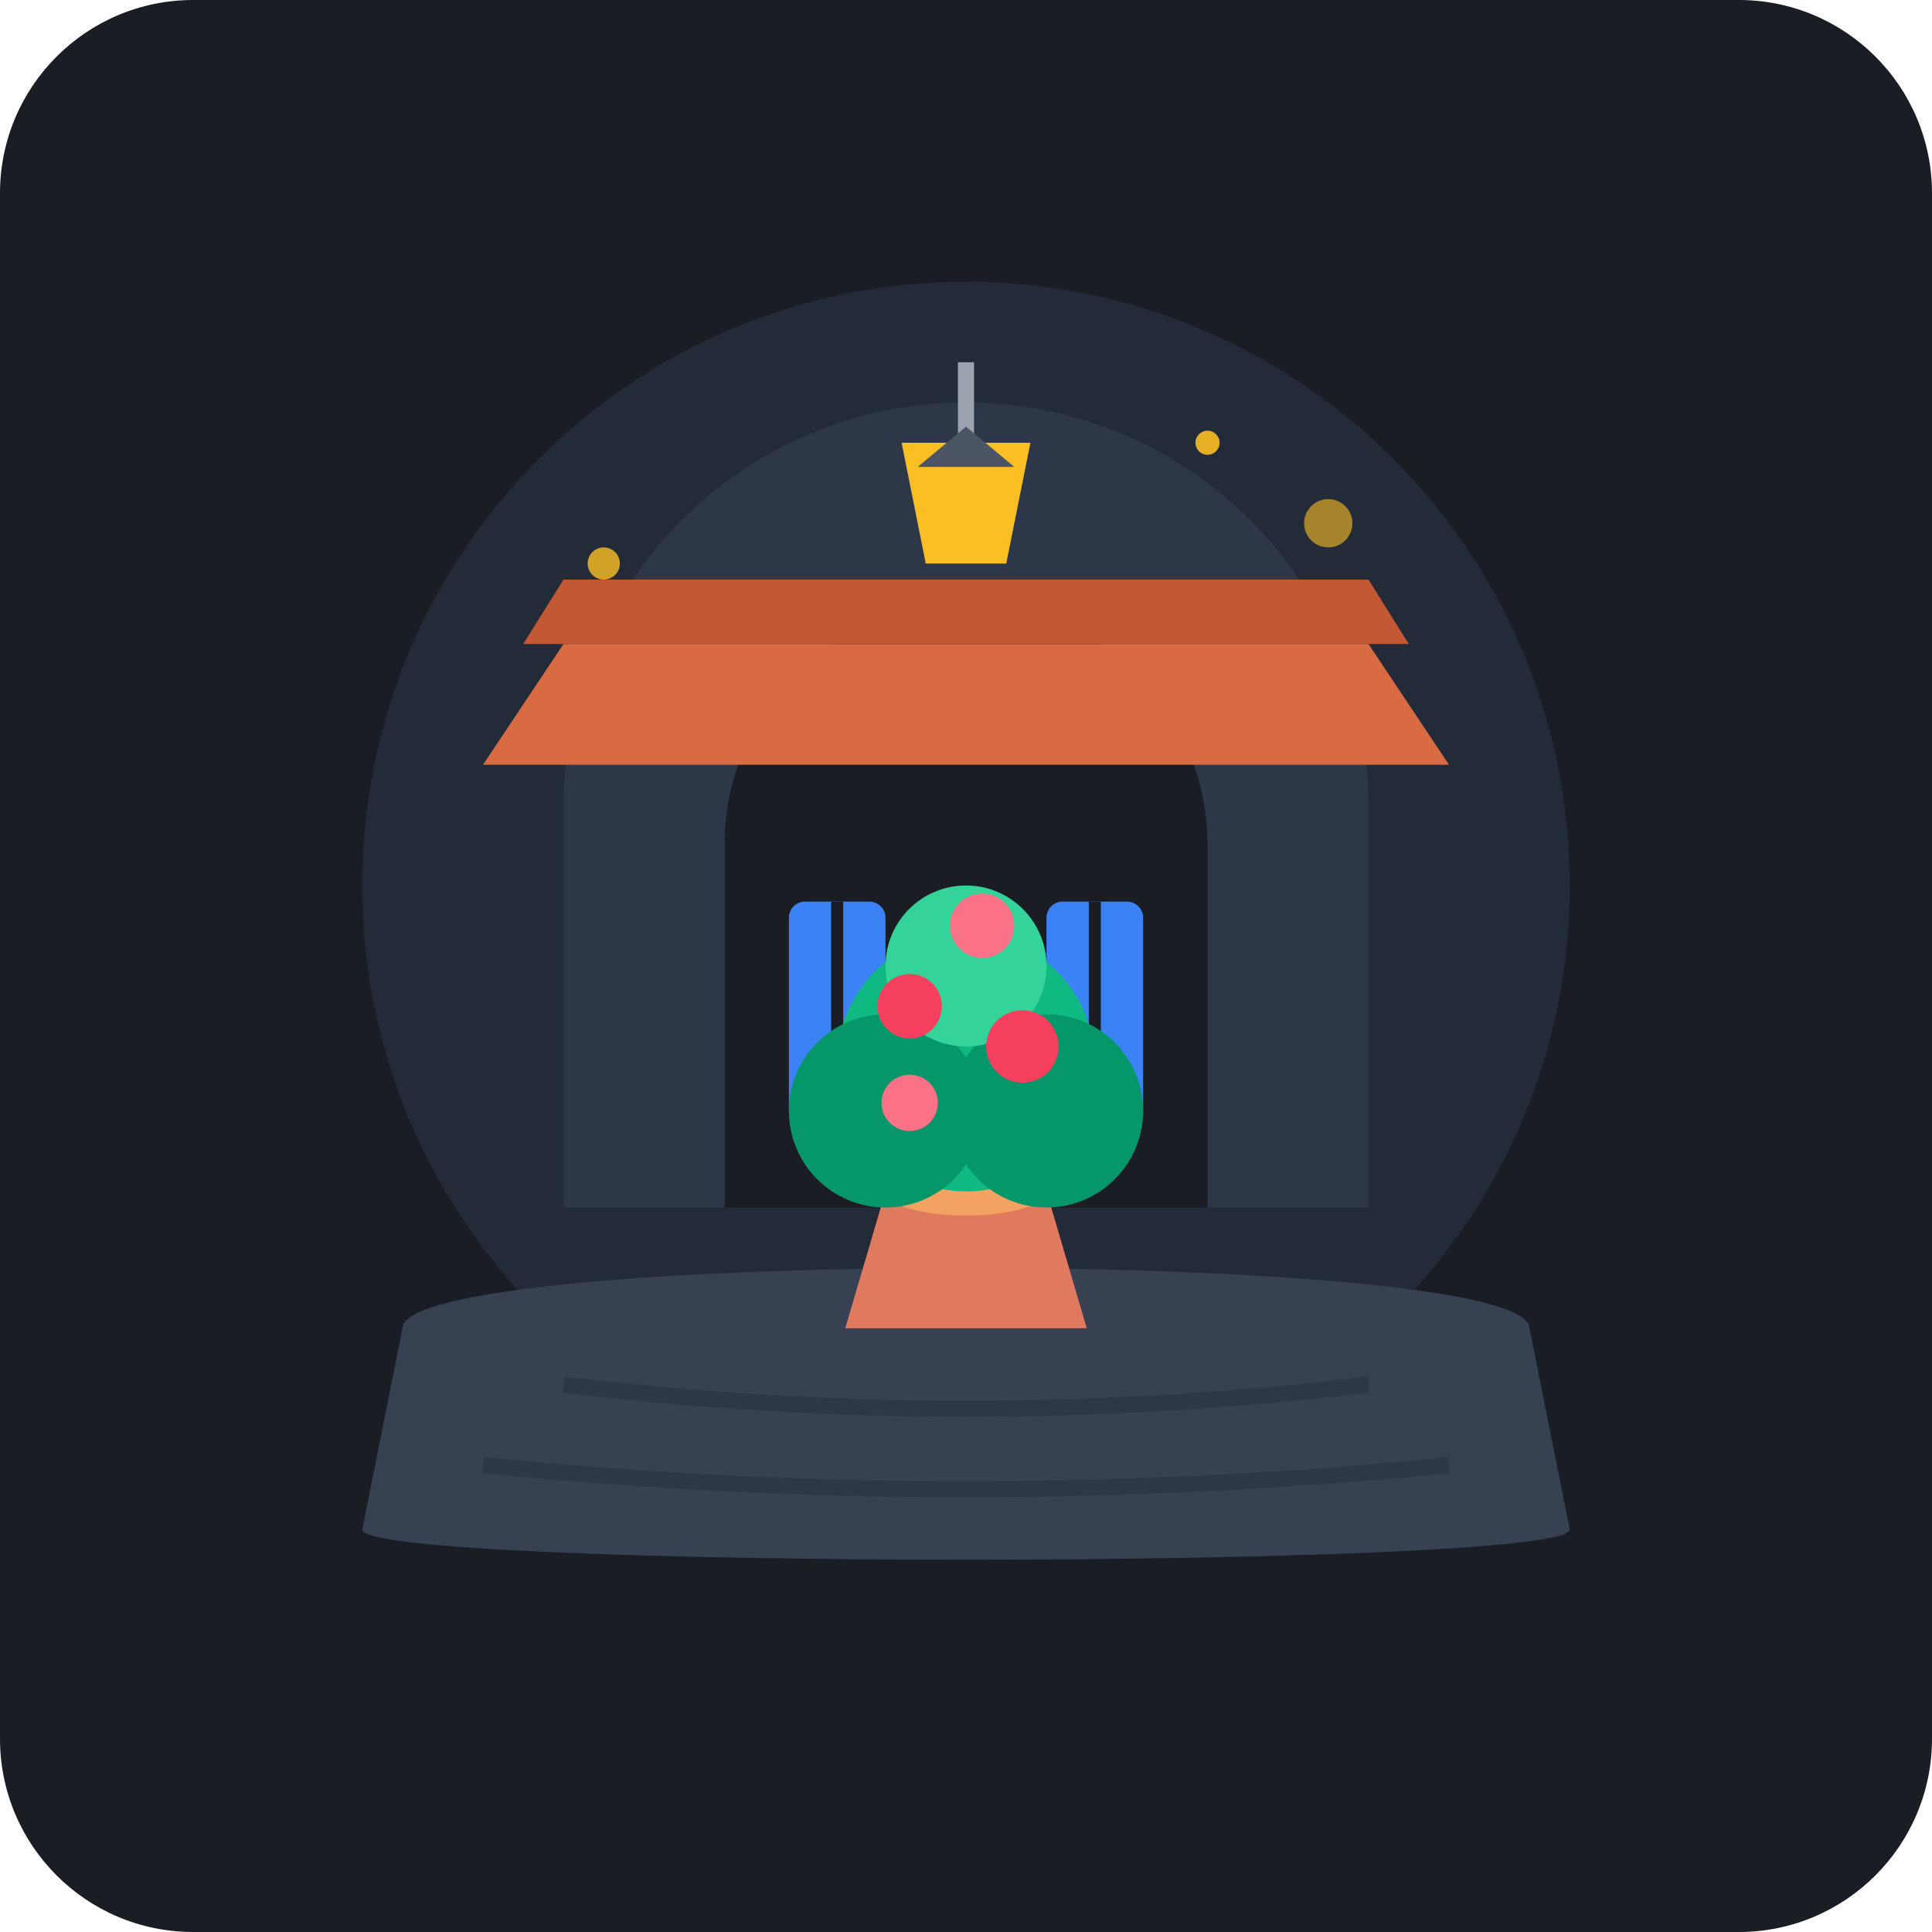
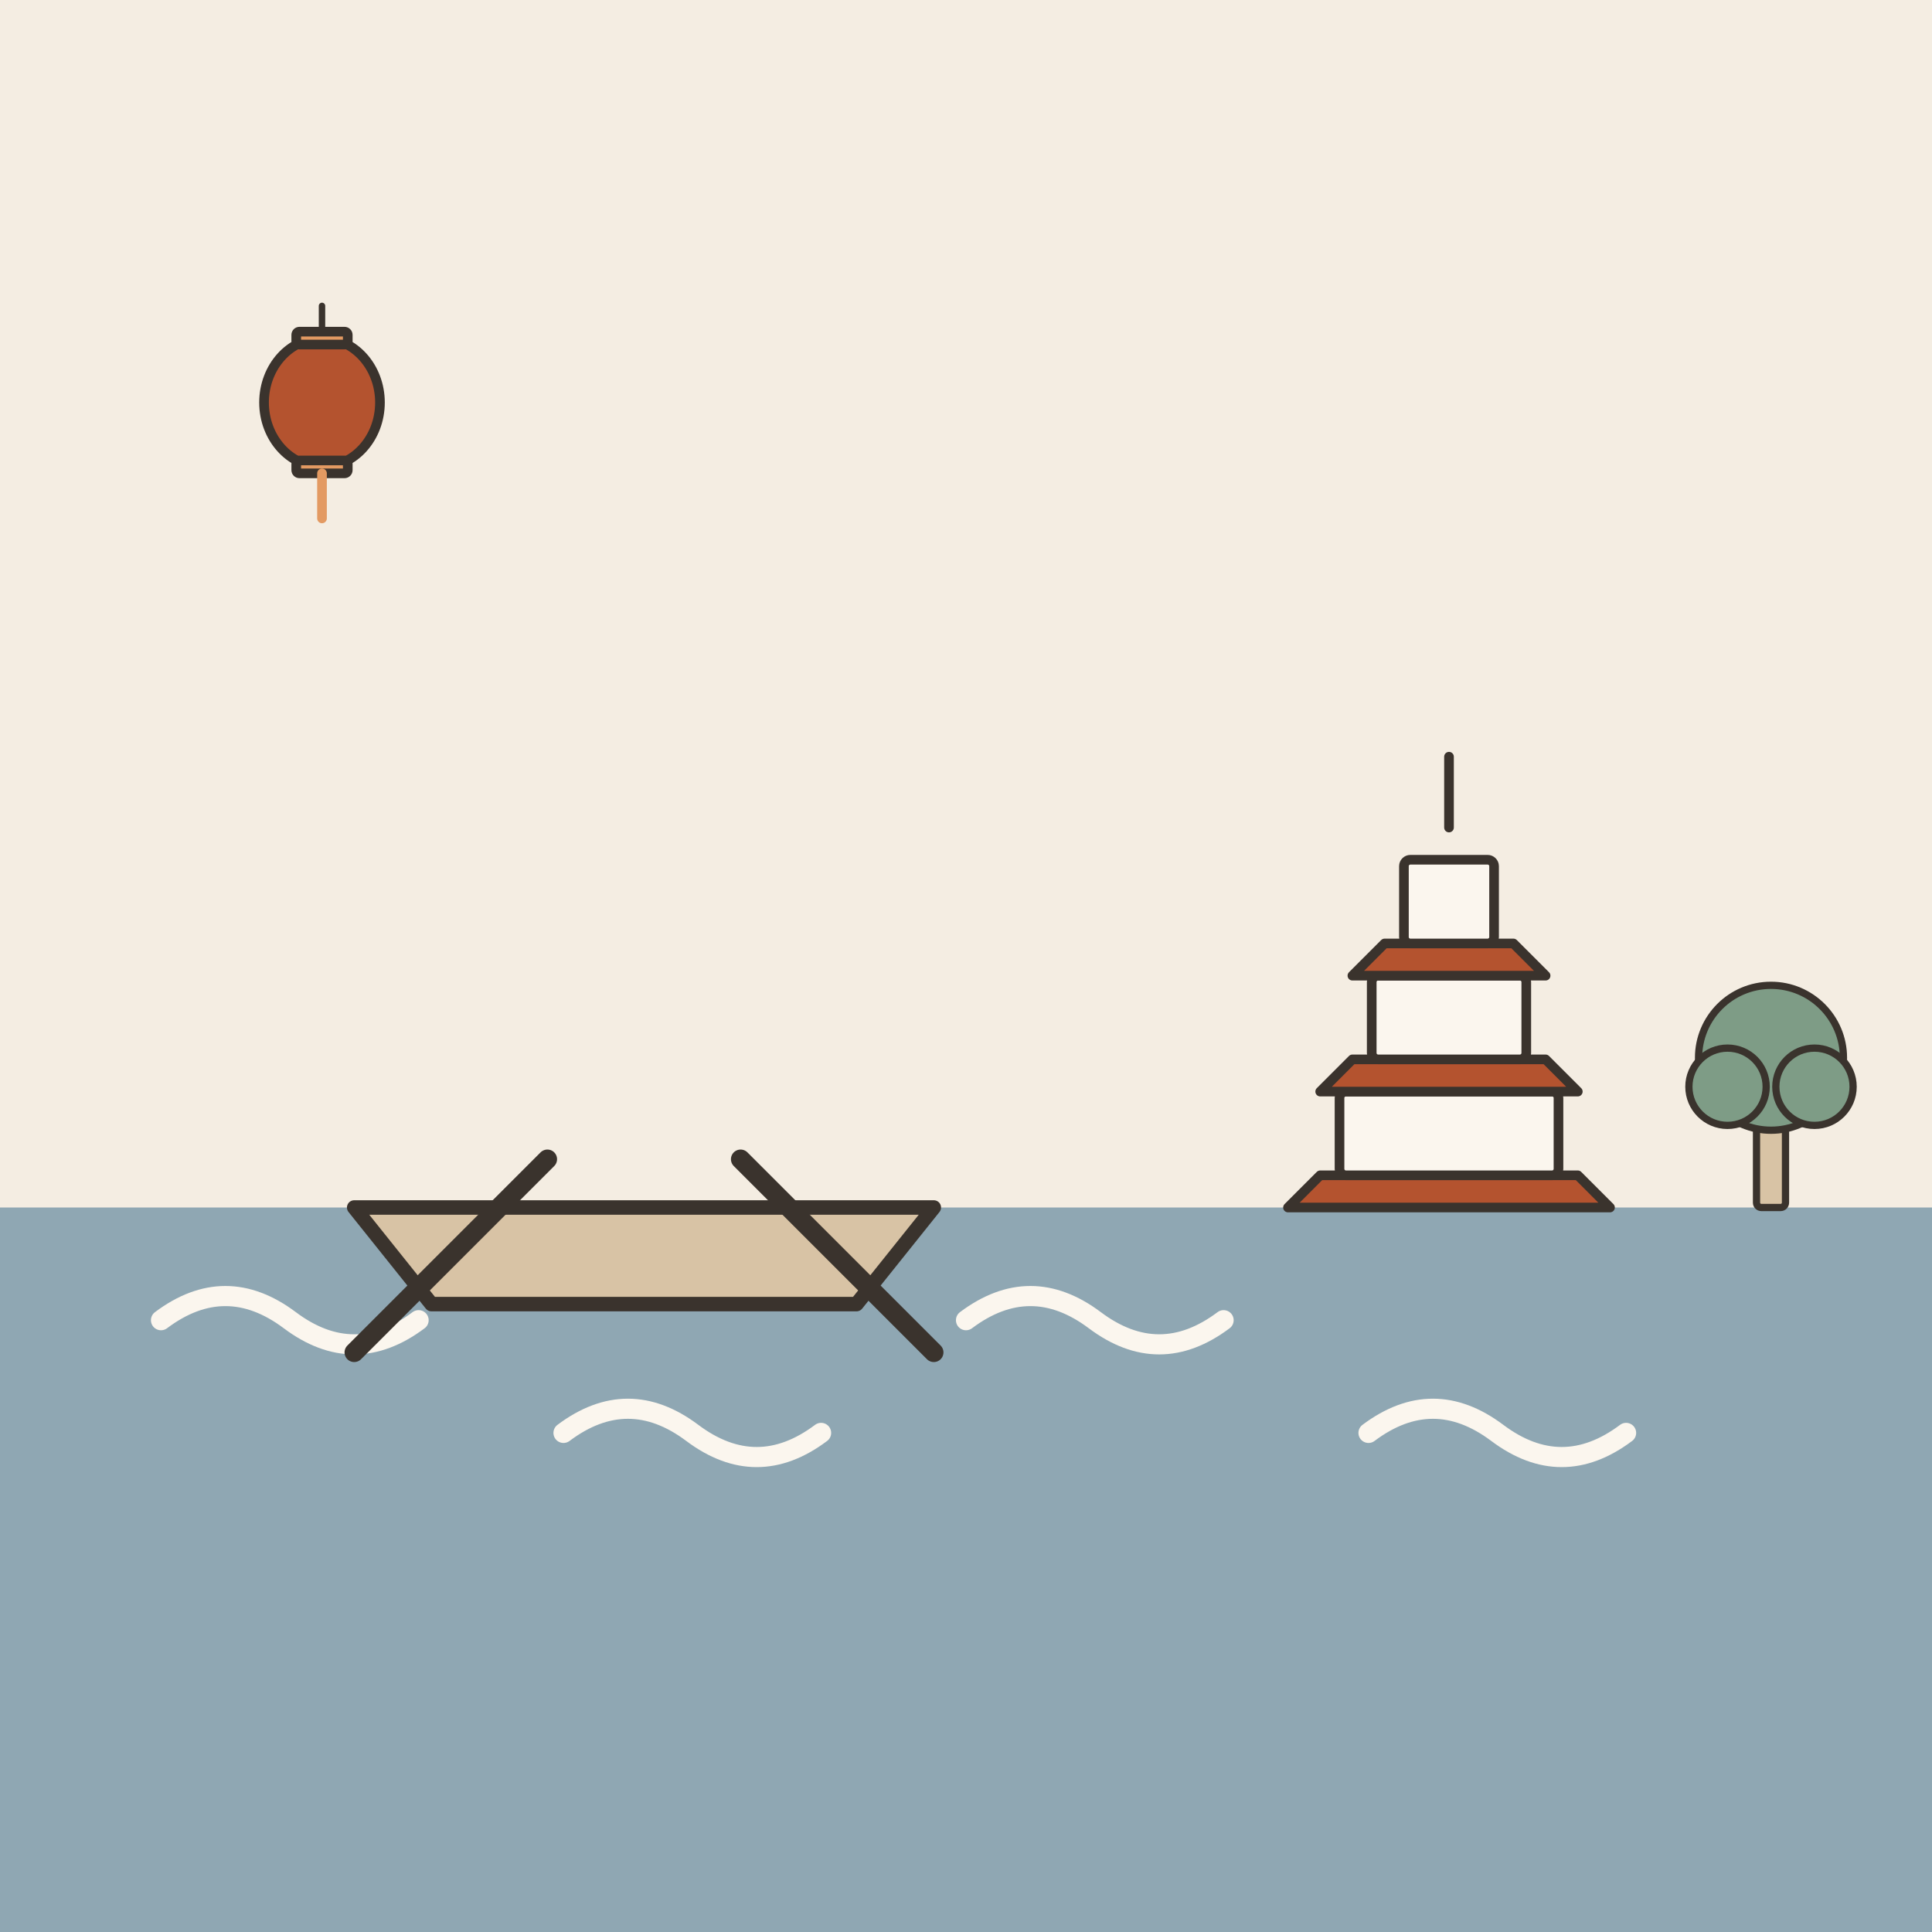
- <svg xmlns="http://www.w3.org/2000/svg" width="240" height="240" viewBox="0 0 240 240">
-   <rect width="240" height="240" rx="24" fill="#1A1D24" />
-   <g transform="translate(0, 0)">
-     <circle cx="120" cy="110" r="75" fill="#242B38" />
-     <path d="M 70 150 L 70 100 A 50 50 0 0 1 170 100 L 170 150 Z" fill="#2E3748" />
-     <path d="M 90 150 L 90 105 A 30 30 0 0 1 150 105 L 150 150 Z" fill="#1A1D24" />
-     <path d="M 60 95 L 180 95 L 170 80 L 70 80 Z" fill="#D96B43" />
-     <path d="M 65 80 L 175 80 L 170 72 L 70 72 Z" fill="#C25934" />
-     <rect x="98" y="112" width="12" height="28" rx="2" fill="#3B82F6" />
-     <rect x="130" y="112" width="12" height="28" rx="2" fill="#3B82F6" />
-     <line x1="104" y1="112" x2="104" y2="140" stroke="#1A1D24" stroke-width="1.5" />
-     <line x1="136" y1="112" x2="136" y2="140" stroke="#1A1D24" stroke-width="1.5" />
-     <path d="M 50 165 C 50 155, 190 155, 190 165 L 195 190 C 195 195, 45 195, 45 190 Z" fill="#374151" />
-     <path d="M 70 172 Q 120 178 170 172" stroke="#2E3748" stroke-width="2" fill="none" />
-     <path d="M 60 182 Q 120 188 180 182" stroke="#2E3748" stroke-width="2" fill="none" />
-     <path d="M 105 165 L 135 165 L 130 148 L 110 148 Z" fill="#E07A5F" />
-     <ellipse cx="120" cy="148" rx="10" ry="3" fill="#F4A261" />
-     <circle cx="120" cy="132" r="16" fill="#10B981" />
-     <circle cx="110" cy="138" r="12" fill="#059669" />
-     <circle cx="130" cy="138" r="12" fill="#059669" />
-     <circle cx="120" cy="120" r="10" fill="#34D399" />
-     <circle cx="113" cy="125" r="4" fill="#F43F5E" />
-     <circle cx="127" cy="130" r="4.5" fill="#F43F5E" />
-     <circle cx="122" cy="115" r="4" fill="#FB7185" />
-     <circle cx="113" cy="137" r="3.5" fill="#FB7185" />
-     <circle cx="75" cy="70" r="2" fill="#FBBF24" opacity="0.8" />
-     <circle cx="165" cy="65" r="3" fill="#FBBF24" opacity="0.6" />
-     <circle cx="150" cy="55" r="1.5" fill="#FBBF24" opacity="0.9" />
-     <path d="M 120 45 L 120 55" stroke="#9CA3AF" stroke-width="2" />
-     <path d="M 112 55 L 128 55 L 125 70 L 115 70 Z" fill="#FBBF24" />
-     <polygon points="120,53 126,58 114,58" fill="#4B5563" />
+ <svg xmlns="http://www.w3.org/2000/svg" viewBox="0 0 240 240" data-style="editorial">
+   <rect width="240" height="240" fill="#F4EDE2" />
+   <rect x="0" y="150" width="240" height="90" rx="0" fill="#8FA7B3" />
+   <path d="M20 164q8 -6 16 0t16 0" fill="none" stroke="#FBF6EE" stroke-width="2.5" stroke-linecap="round" stroke-linejoin="round" />
+   <path d="M70 178q8 -6 16 0t16 0" fill="none" stroke="#FBF6EE" stroke-width="2.5" stroke-linecap="round" stroke-linejoin="round" />
+   <path d="M120 164q8 -6 16 0t16 0" fill="none" stroke="#FBF6EE" stroke-width="2.5" stroke-linecap="round" stroke-linejoin="round" />
+   <path d="M170 178q8 -6 16 0t16 0" fill="none" stroke="#FBF6EE" stroke-width="2.5" stroke-linecap="round" stroke-linejoin="round" />
+   <g transform="translate(80 150) scale(0.6 0.6)">
+     <path d="M-60 0L60 0L44 20L-44 20Z" fill="#D8C3A5" stroke="#3A332D" stroke-width="3" stroke-linecap="round" stroke-linejoin="round" />
+     <path d="M-20 -10L-60 30" stroke="#3A332D" stroke-width="4" stroke-linecap="round" fill="none" />
+     <path d="M20 -10L60 30" stroke="#3A332D" stroke-width="4" stroke-linecap="round" fill="none" />
+   </g>
+   <g transform="translate(180 150) scale(0.4 0.4)">
+     <path d="M-50 0L50 0L40 -10L-40 -10Z" fill="#B4532F" stroke="#3A332D" stroke-width="3" stroke-linecap="round" stroke-linejoin="round" />
+     <rect x="-34" y="-36" width="68" height="26" rx="2" fill="#FBF6EE" stroke="#3A332D" stroke-width="3" stroke-linecap="round" stroke-linejoin="round" />
+     <path d="M-40 -36L40 -36L30 -46L-30 -46Z" fill="#B4532F" stroke="#3A332D" stroke-width="3" stroke-linecap="round" stroke-linejoin="round" />
+     <rect x="-24" y="-72" width="48" height="26" rx="2" fill="#FBF6EE" stroke="#3A332D" stroke-width="3" stroke-linecap="round" stroke-linejoin="round" />
+     <path d="M-30 -72L30 -72L20 -82L-20 -82Z" fill="#B4532F" stroke="#3A332D" stroke-width="3" stroke-linecap="round" stroke-linejoin="round" />
+     <rect x="-14" y="-108" width="28" height="26" rx="2" fill="#FBF6EE" stroke="#3A332D" stroke-width="3" stroke-linecap="round" stroke-linejoin="round" />
+     <path d="M0 -118L0 -140" stroke="#3A332D" stroke-width="3" stroke-linecap="round" fill="none" />
+   </g>
+   <g transform="translate(40 50) scale(0.4 0.4)">
+     <path d="M0 -30L0 -20" stroke="#3A332D" stroke-width="2" stroke-linecap="round" fill="none" />
+     <ellipse cx="0" cy="0" rx="18" ry="20" fill="#B4532F" stroke="#3A332D" stroke-width="3" stroke-linecap="round" stroke-linejoin="round" />
+     <rect x="-8" y="-22" width="16" height="4" rx="1" fill="#E39A62" stroke="#3A332D" stroke-width="3" stroke-linecap="round" stroke-linejoin="round" />
+     <rect x="-8" y="18" width="16" height="4" rx="1" fill="#E39A62" stroke="#3A332D" stroke-width="3" stroke-linecap="round" stroke-linejoin="round" />
+     <path d="M0 22L0 36" stroke="#E39A62" stroke-width="3" stroke-linecap="round" fill="none" />
+   </g>
+   <g transform="translate(220 150) scale(0.3 0.3)">
+     <rect x="-6" y="-40" width="12" height="40" rx="2" fill="#D8C3A5" stroke="#3A332D" stroke-width="3" stroke-linecap="round" stroke-linejoin="round" />
+     <circle cx="0" cy="-62" r="30" fill="#7E9C86" stroke="#3A332D" stroke-width="3" stroke-linecap="round" stroke-linejoin="round" />
+     <circle cx="-18" cy="-50" r="16" fill="#7E9C86" stroke="#3A332D" stroke-width="3" stroke-linecap="round" stroke-linejoin="round" />
+     <circle cx="18" cy="-50" r="16" fill="#7E9C86" stroke="#3A332D" stroke-width="3" stroke-linecap="round" stroke-linejoin="round" />
  </g>
</svg>
